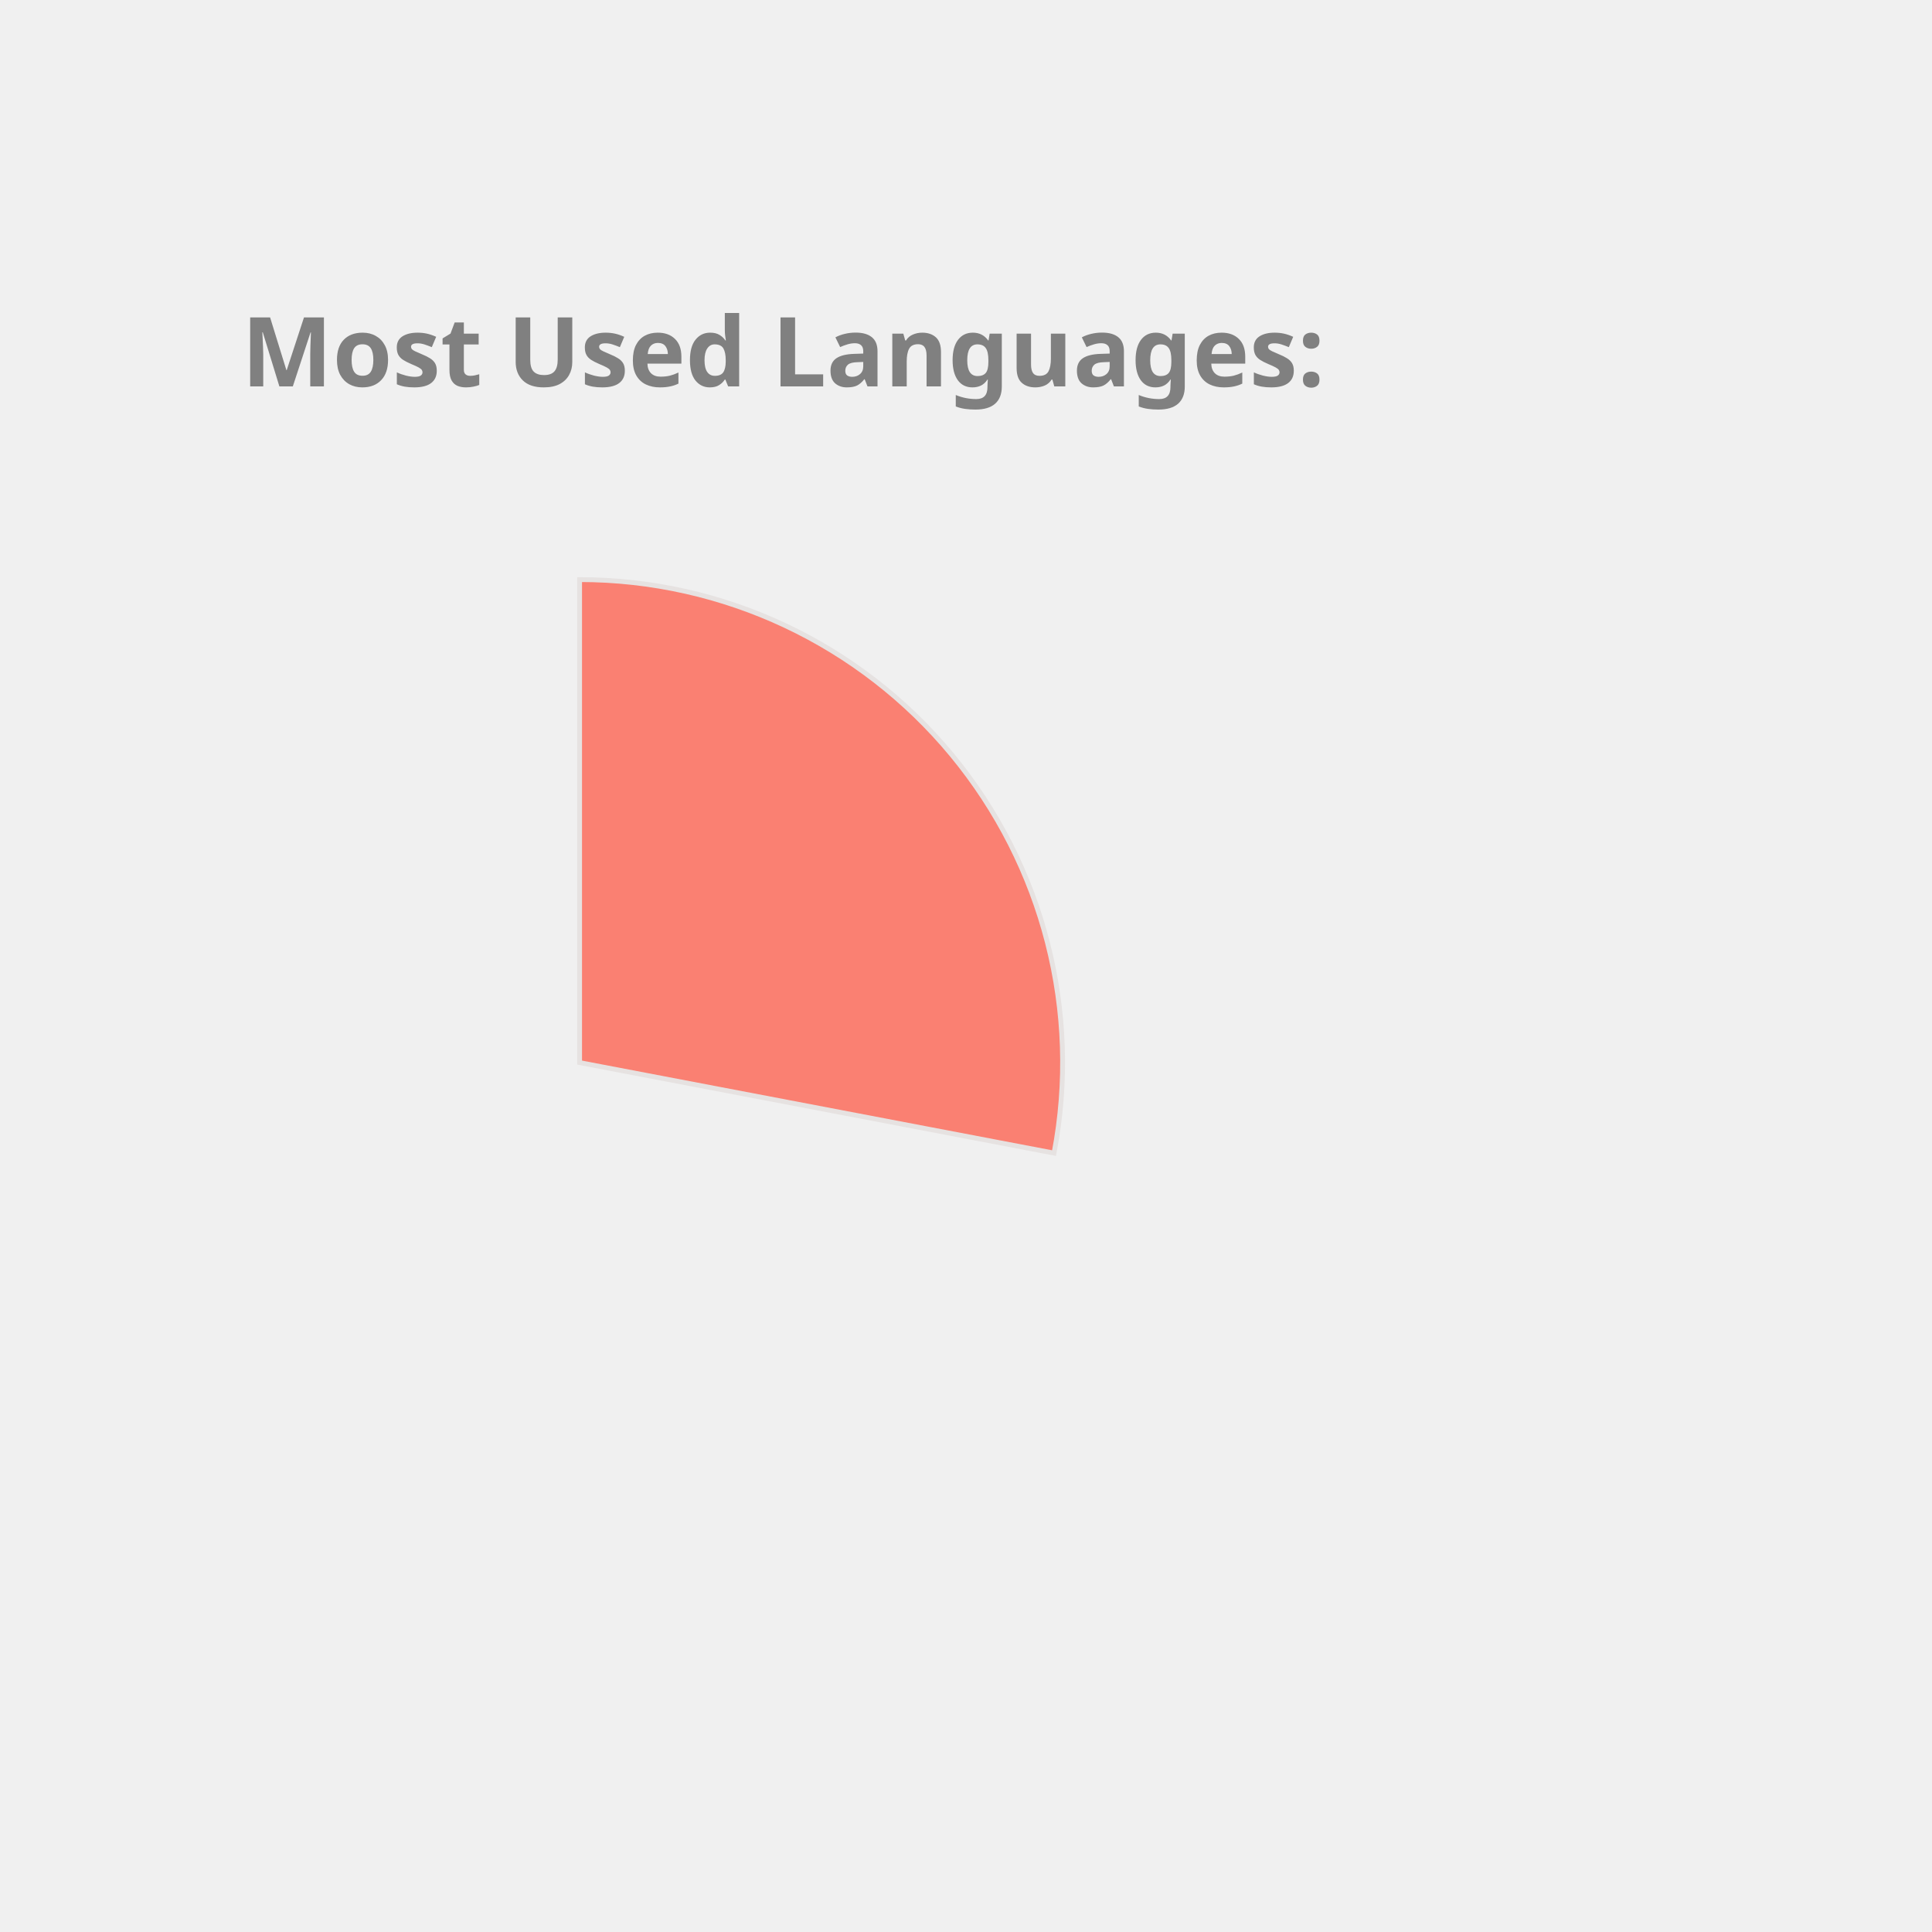
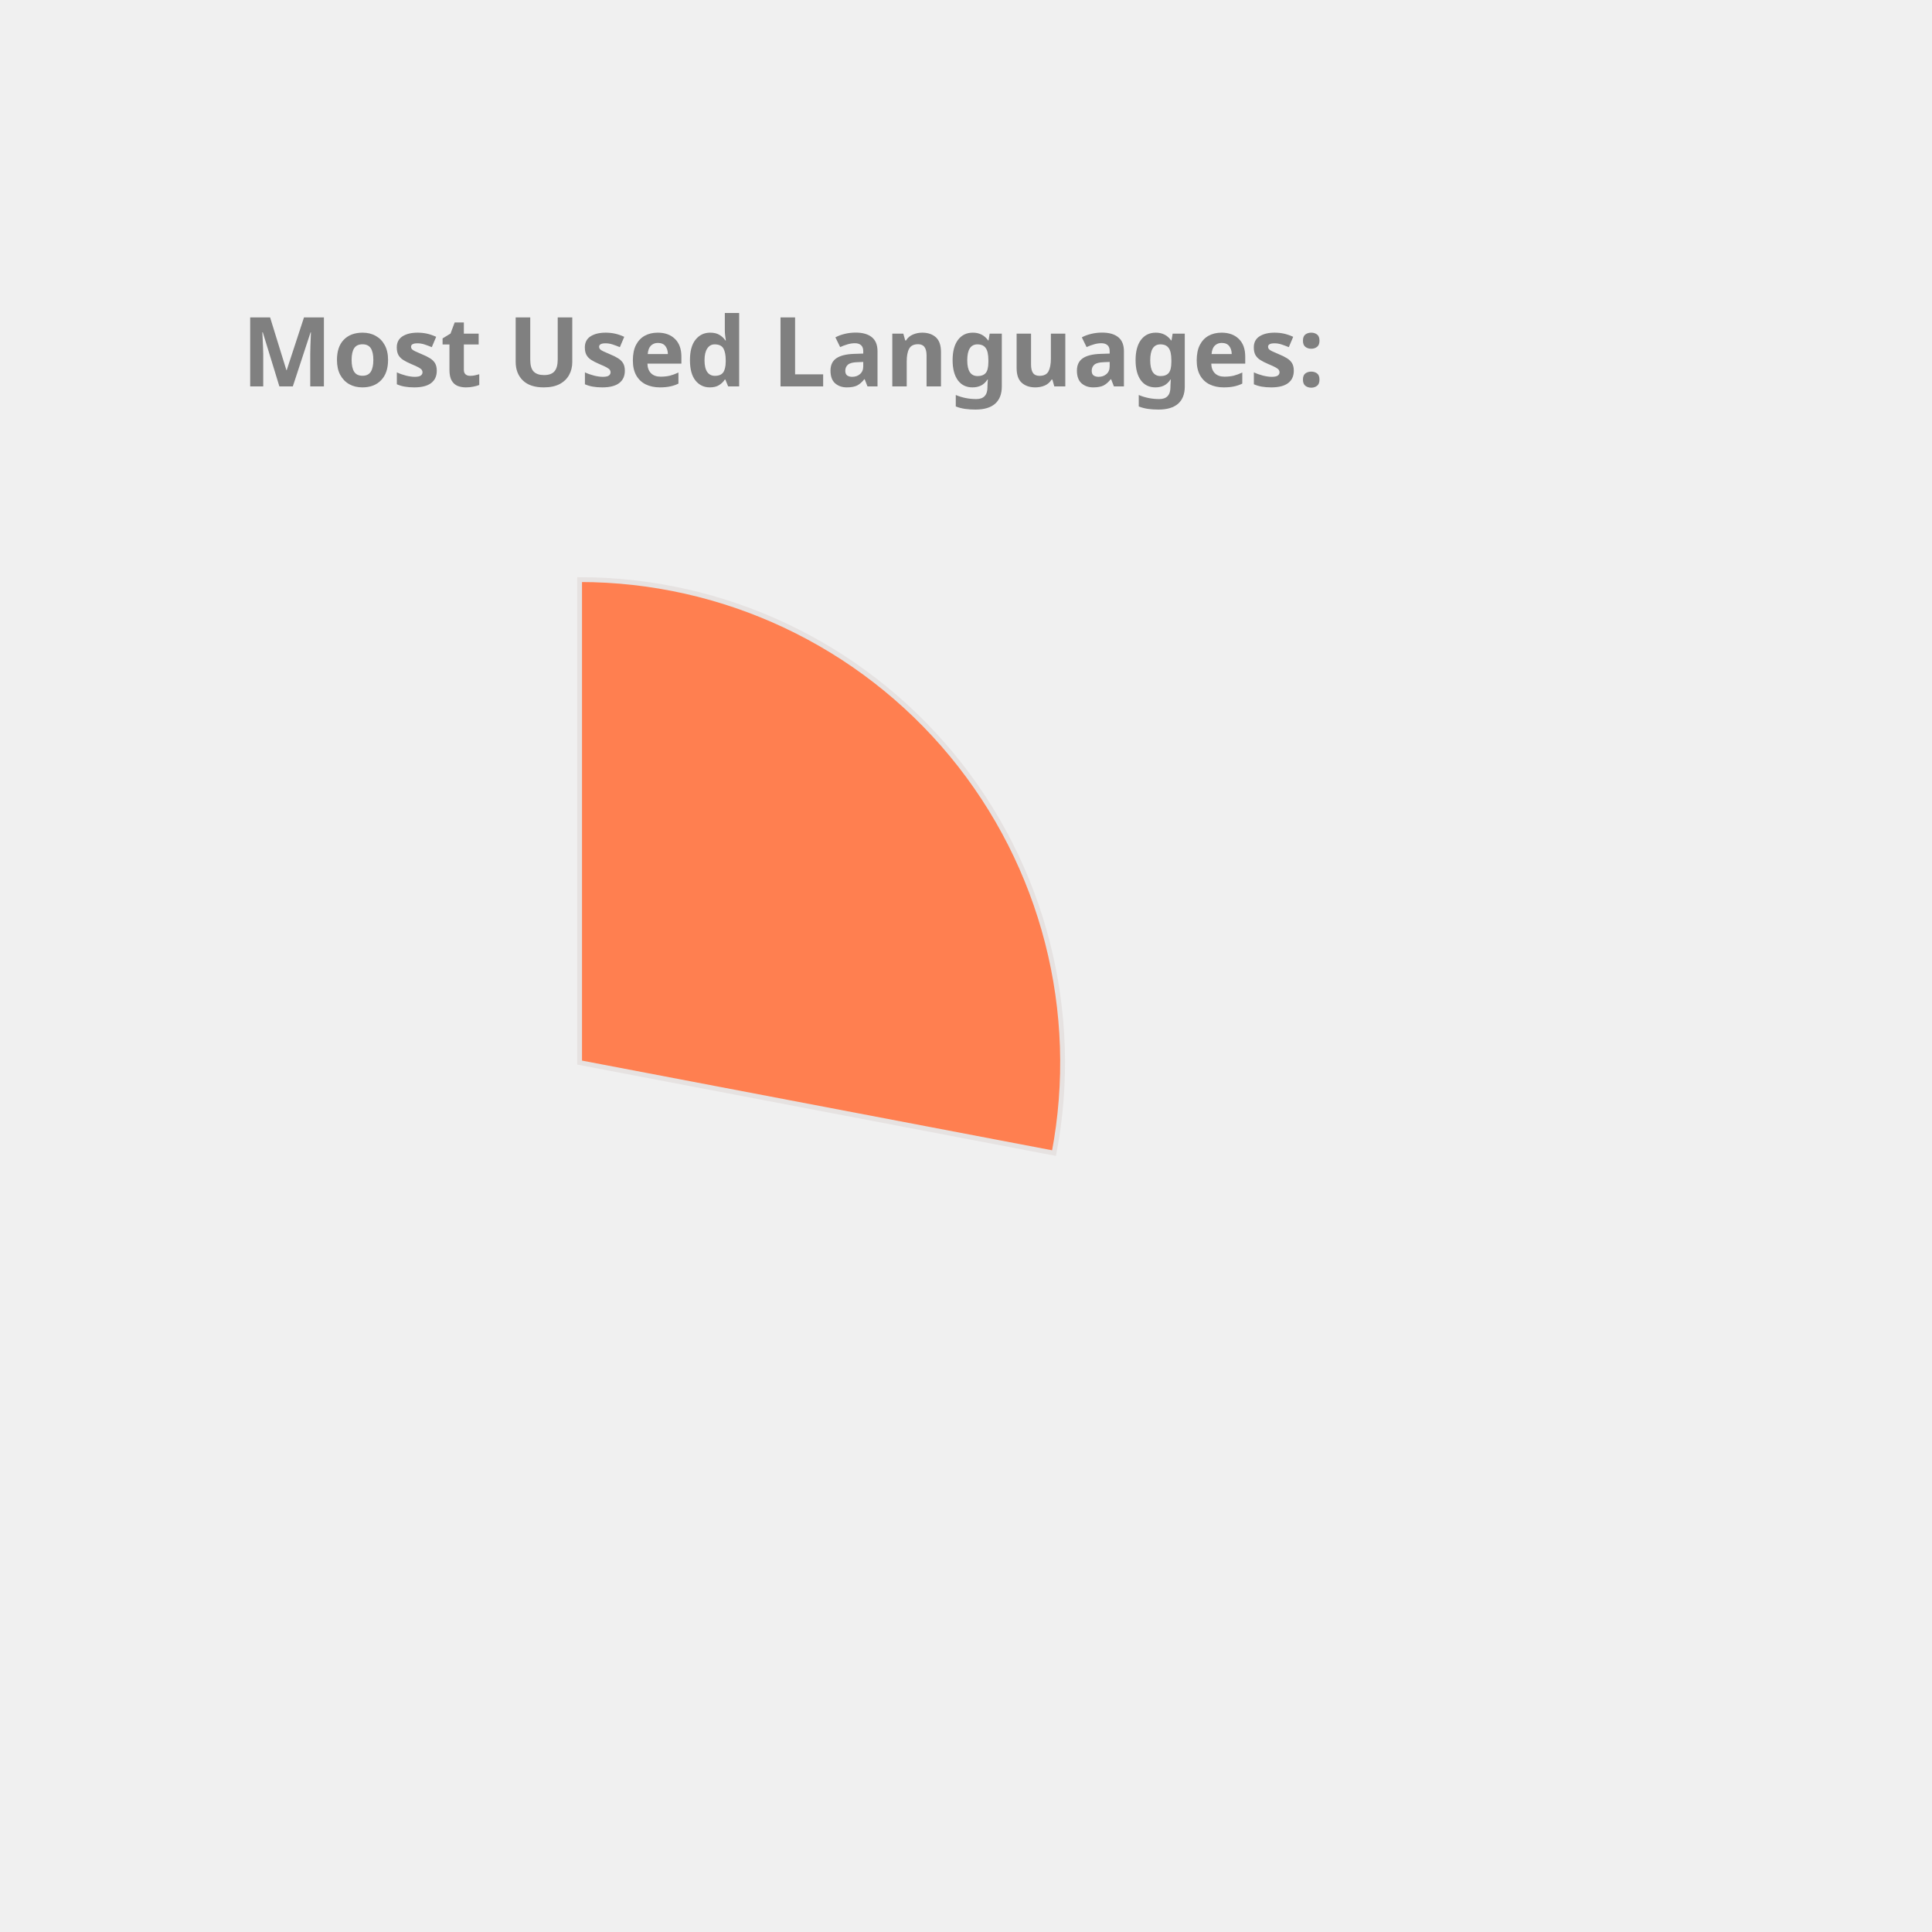
<svg xmlns="http://www.w3.org/2000/svg" height="350px" width="350px" viewBox="0 0 400 400">
  <style> 
        .label {
                font: bold 20px sans-serif;
                color: #404040;
                -webkit-text-stroke: 1px white;
        }

        path {
                stroke: #E6E2E1;
                stroke-width: 1px;
                transform: translate(60px, 100px);
        }

        .path_1 {
                animation: fadeIn 5s linear forwards;
        }

        .path_2 {
                transform: scale(0);
                animation: fadeIn 5s linear forwards 5s;
        }


        
        .path_3 {
                transform: scale(0);
                animation: fadeIn 5s linear forwards 10s;
        }


        .path_4 {
                transform: scale(0);
                animation: fadeIn 5s linear forwards 15s;
        }

        .path_5 {
                transform: scale(0);
                animation: fadeIn 5s linear forwards 20s;
        }

        .path_6 {
                transform: scale(0);
                animation: fadeIn 5s linear forwards 25s;
        }

        .path_7 {
                transform: scale(0);
                animation: fadeIn 5s linear forwards 30s;
        }

        .path_8 {
                transform: scale(0);
                animation: fadeIn 5s linear forwards 35s;
        }

        .path_9 {
                transform: scale(0);
                animation: fadeIn 5s linear forwards 40s;
        }

        .path_10 {
                transform: scale(0);
                animation: fadeIn 5s linear forwards 45s;
        }

        @keyframes fadeIn {
                0% {                        
                        transform: translate(250px, 300px) rotate(0deg) scale(0);
                        
                }
                50% {
                        transform: translate(150px, 220px) rotate(180deg) scale(0.5);
                        
                }
                
                100% {
                        transform: translate(60px, 120px) rotate(360deg) scale(1);
                        
                }
        }
        .txt_1 {
                opacity: 0;
                animation: txtShow 5s linear forwards 0s;
        }

        .txt_2 {
                opacity: 0;
                animation: txtShow 5s linear forwards 5s;
        }

        .txt_3 {
                opacity: 0;
                animation: txtShow 5s linear forwards 10s;
        }

        .txt_4 {
                opacity: 0;
                animation: txtShow 5s linear forwards 15s;
        }

        .txt_5 {
                opacity: 0;
                animation: txtShow 5s linear forwards 20s;
        }

        .txt_6 {
                opacity: 0;
                animation: txtShow 5s linear forwards 25s;
        }

        .txt_7 {
                opacity: 0;
                animation: txtShow 5s linear forwards 30s;
        }

        .txt_8 {
                opacity: 0;
                animation: txtShow 5s linear forwards 35s;
        }

        .txt_9 {
                opacity: 0;
                animation: txtShow 5s linear forwards 40s;
        }

        .txt_10 {
                opacity: 0;
                animation: txtShow 5s linear forwards 45s;
        }

        @keyframes txtShow {
                0% {                        
                        opacity: 0;
                        transform: translate(0px, 0px) scale(0);
                }
                100% {
                        opacity: 1;
                        transform: translate(0px, 0px) scale(1);
                        
                }
        }
</style>
-   <path class="path_1" d="M 60,120 L 60,20 A 100,100 0 0 1 158.229,138.738 Z" fill="Salmon" stroke="#fff" stroke-width="2" />
-   <text class="txt_1" x="260" y="150" fill="Salmon" stroke="Salmon" stroke-width="1">JavaScript</text>
-   <path class="path_2" d="M 60,120 L 158.229,138.738 A 100,100 0 0 1 24.359,213.433 Z" fill="Orchid" stroke="#fff" stroke-width="2" />
-   <text class="txt_2" x="260" y="170" fill="Orchid" stroke="Orchid" stroke-width="1">C++</text>
-   <path class="path_3" d="M 60,120 L 24.359,213.433 A 100,100 0 0 1 -39.288,131.91 Z" fill="CornflowerBlue" stroke="#fff" stroke-width="2" />
-   <text class="txt_3" x="260" y="190" fill="CornflowerBlue" stroke="CornflowerBlue" stroke-width="1">Jupyter Notebook</text>
-   <path class="path_4" d="M 60,120 L -39.288,131.91 A 100,100 0 0 1 1.731,38.731 Z" fill="RosyBrown" stroke="#fff" stroke-width="2" />
-   <text class="txt_4" x="260" y="210" fill="RosyBrown" stroke="RosyBrown" stroke-width="1">Java</text>
-   <path class="path_5" d="M 60,120 L 1.731,38.731 A 100,100 0 0 1 54.976,20.126 Z" fill="MediumTurquoise" stroke="#fff" stroke-width="2" />
-   <text class="txt_5" x="260" y="230" fill="MediumTurquoise" stroke="MediumTurquoise" stroke-width="1">HTML</text>
-   <path class="path_6" d="M 60,120 L 54.976,20.126 A 100,100 0 0 1 60,20 Z" fill="Chocolate" stroke="#fff" stroke-width="2" />
-   <text class="txt_6" x="260" y="250" fill="Chocolate" stroke="Chocolate" stroke-width="1">CSS</text>
+   <path class="path_1" d="M 60,120 L 60,20 A 100,100 0 0 1 158.229,138.738 Z" fill="Coral" stroke="#fff" stroke-width="2" />
+   <text class="txt_1" x="260" y="150" fill="Coral" stroke="Coral" stroke-width="1">JavaScript</text>
+   <path class="path_2" d="M 60,120 L 158.229,138.738 A 100,100 0 0 1 24.359,213.433 Z" fill="MediumAquaMarine" stroke="#fff" stroke-width="2" />
+   <text class="txt_2" x="260" y="170" fill="MediumAquaMarine" stroke="MediumAquaMarine" stroke-width="1">C++</text>
+   <path class="path_3" d="M 60,120 L 24.359,213.433 A 100,100 0 0 1 -39.288,131.91 Z" fill="DarkKhaki" stroke="#fff" stroke-width="2" />
+   <text class="txt_3" x="260" y="190" fill="DarkKhaki" stroke="DarkKhaki" stroke-width="1">Jupyter Notebook</text>
+   <path class="path_4" d="M 60,120 L -39.288,131.91 A 100,100 0 0 1 1.731,38.731 Z" fill="Orange" stroke="#fff" stroke-width="2" />
+   <text class="txt_4" x="260" y="210" fill="Orange" stroke="Orange" stroke-width="1">Java</text>
+   <path class="path_5" d="M 60,120 L 1.731,38.731 A 100,100 0 0 1 54.976,20.126 Z" fill="IndianRed" stroke="#fff" stroke-width="2" />
+   <text class="txt_5" x="260" y="230" fill="IndianRed" stroke="IndianRed" stroke-width="1">HTML</text>
+   <path class="path_6" d="M 60,120 L 54.976,20.126 A 100,100 0 0 1 60,20 Z" fill="Tan" stroke="#fff" stroke-width="2" />
+   <text class="txt_6" x="260" y="250" fill="Tan" stroke="Tan" stroke-width="1">CSS</text>
  <g class="label">
    <text x="50" y="80" fill="grey">Most Used Languages:</text>
  </g>
</svg>
